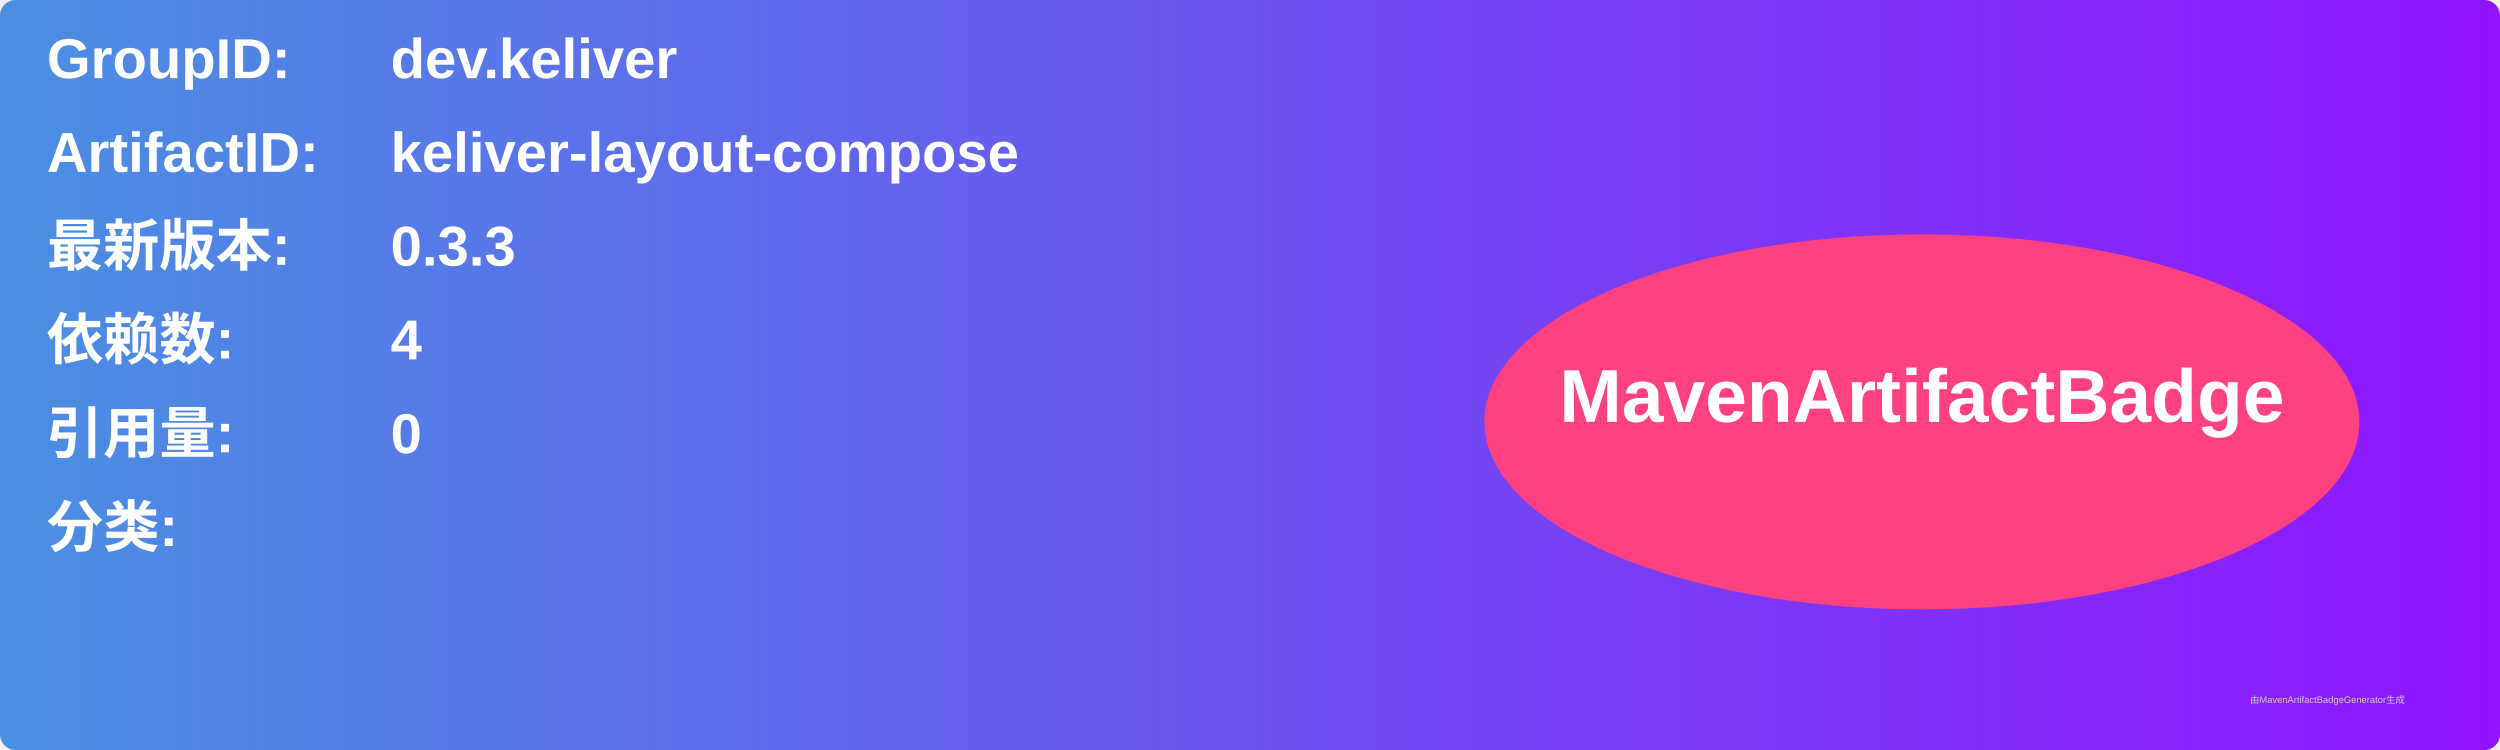
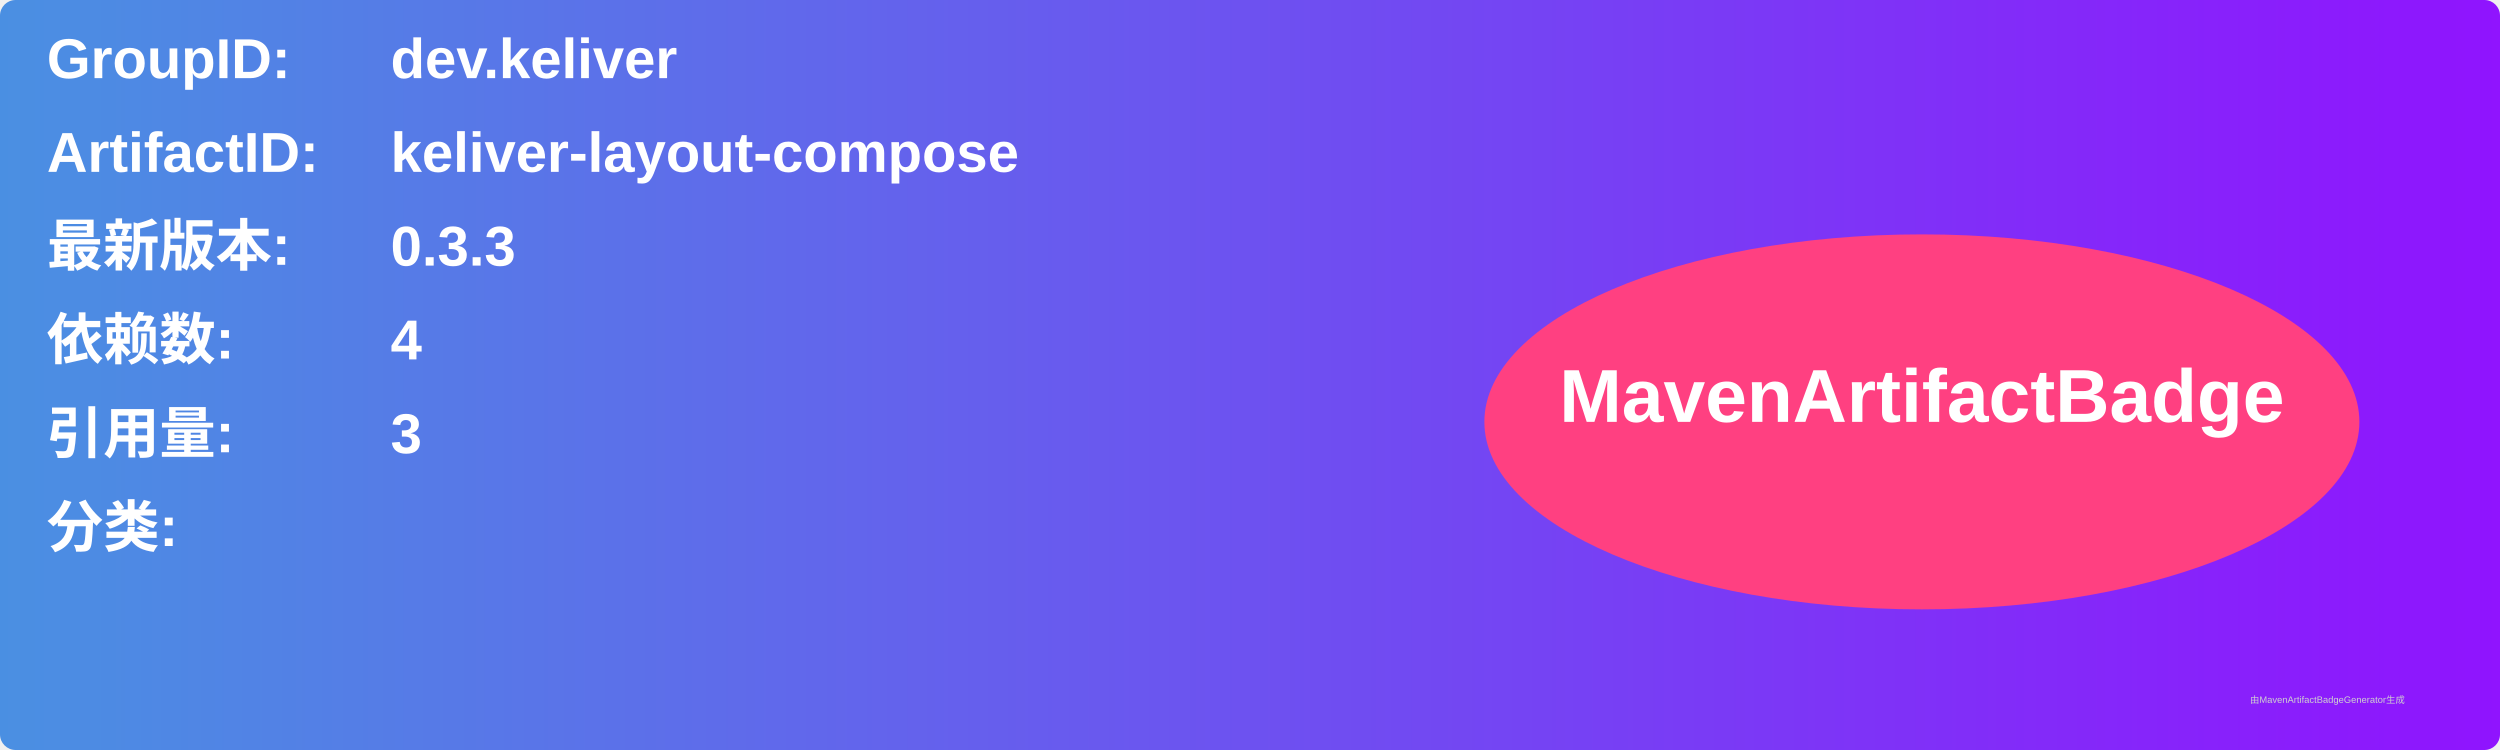
<svg xmlns="http://www.w3.org/2000/svg" width="800" height="240" viewBox="0 0 800 240">
  <linearGradient id="grad" x1="0%" y1="0%" x2="100%" y2="0%">
    <stop offset="0%" stop-color="#4a90e2" />
    <stop offset="100%" stop-color="#9013fe" />
  </linearGradient>
  <rect width="100%" height="100%" rx="5" ry="5" fill="url(#grad)" />
  <g transform="translate(15, 15)">
    <text x="0" y="10" font-family="Arial" font-size="18" fill="white" font-weight="bold" width="260">GroupID:</text>
    <text x="110" y="10" font-family="Arial" font-size="18" fill="white" font-weight="bold" width="460">dev.keliver</text>
    <text x="0" y="40" font-family="Arial" font-size="18" fill="white" font-weight="bold" width="260">ArtifactID:</text>
    <text x="110" y="40" font-family="Arial" font-size="18" fill="white" font-weight="bold" width="460">keliver-layout-compose</text>
    <text x="0" y="70" font-family="Arial" font-size="18" fill="white" font-weight="bold">最新版本:</text>
    <text x="110" y="70" font-family="Arial" font-size="18" fill="white" font-weight="bold">
      <tspan font-weight="bold">0.3.3</tspan>
    </text>
    <text x="0" y="100" font-family="Arial" font-size="18" fill="white" font-weight="bold">依赖数: </text>
    <text x="110" y="100" font-family="Arial" font-size="18" fill="white">
      <tspan font-weight="bold">4</tspan>
    </text>
    <text x="0" y="130" font-family="Arial" font-size="18" fill="white" font-weight="bold">引用量: </text>
    <text x="110" y="130" font-family="Arial" font-size="18" fill="white">
-       <tspan font-weight="bold">0</tspan>
+       <tspan font-weight="bold">3</tspan>
    </text>
    <text x="0" y="160" font-family="Arial" font-size="18" fill="white" font-weight="bold">分类:</text>
    <text x="10" y="190" font-family="Arial" font-size="10" fill="white">
      <tspan font-weight="bold" />
    </text>
    <ellipse cx="600" cy="120" rx="140" ry="60" fill="#ff4081" />
    <text x="600" y="120" text-anchor="middle" font-family="Arial" font-size="24" fill="white" font-weight="bold">MavenArtifactBadge</text>
  </g>
  <text x="720" y="225" font-family="Arial" font-size="3" fill="#d0d0d0">由MavenArtifactBadgeGenerator生成</text>
</svg>
